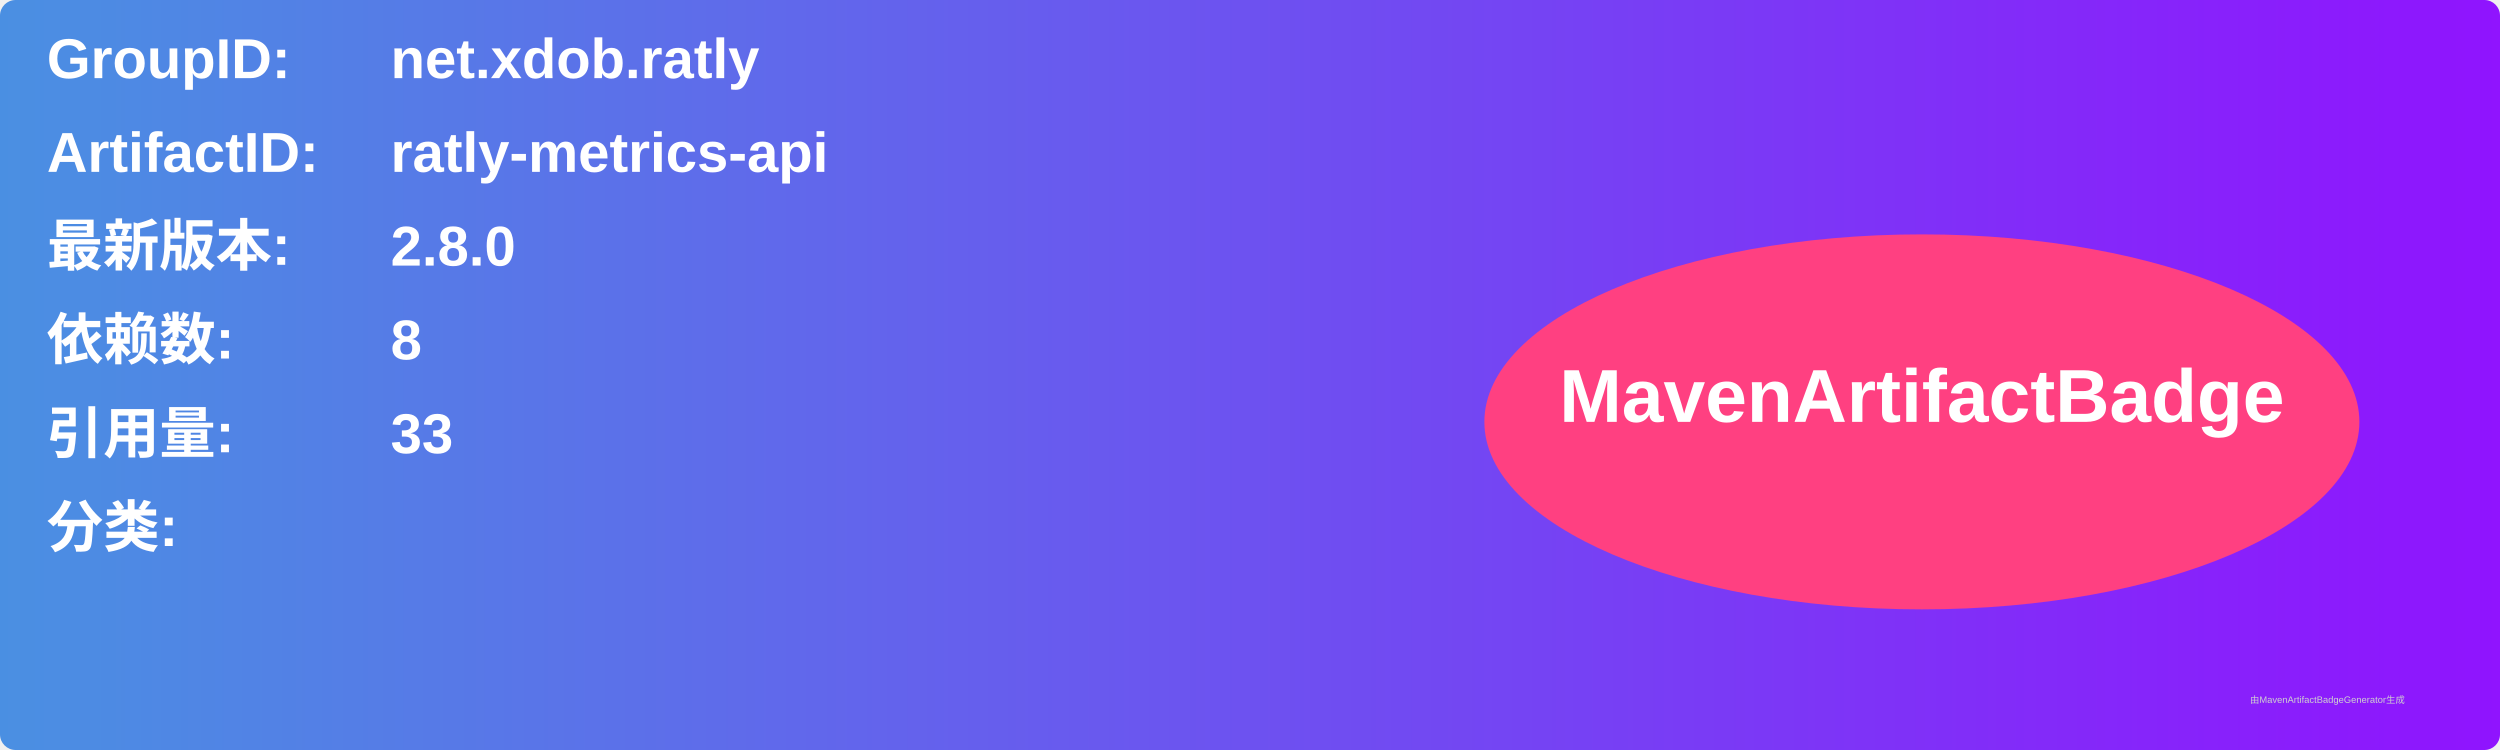
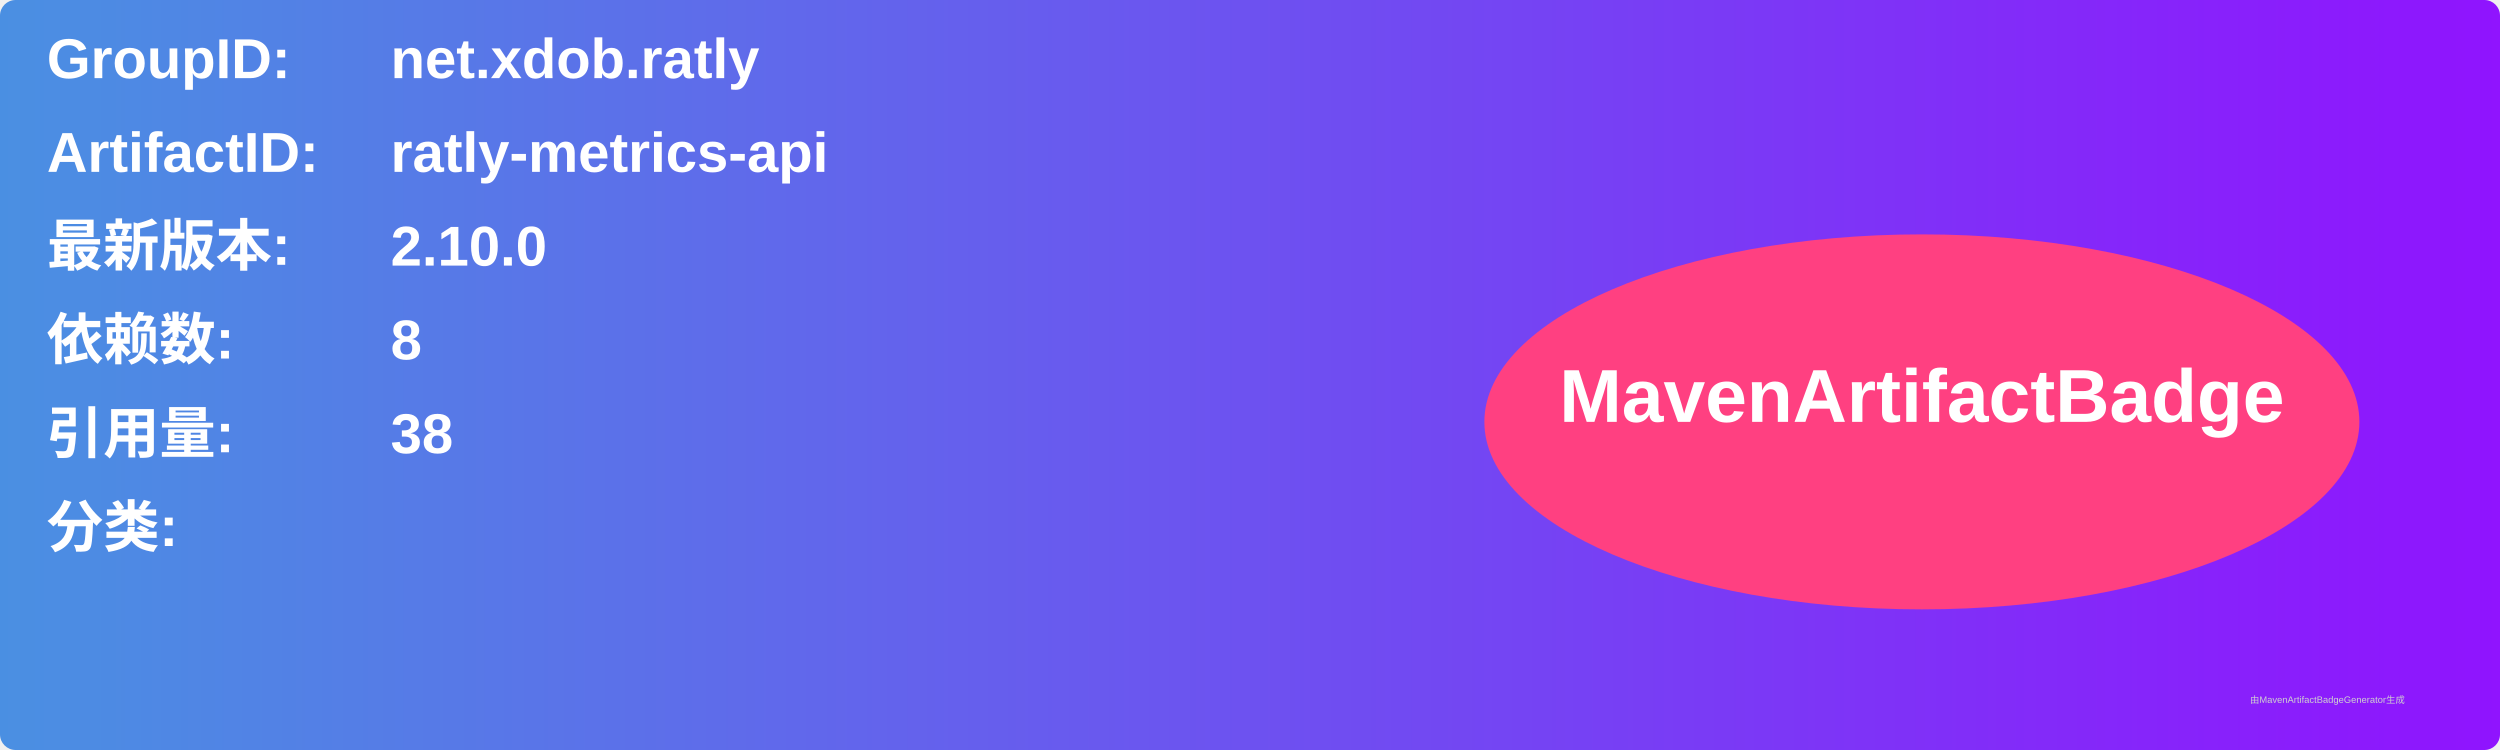
<svg xmlns="http://www.w3.org/2000/svg" width="800" height="240" viewBox="0 0 800 240">
  <linearGradient id="grad" x1="0%" y1="0%" x2="100%" y2="0%">
    <stop offset="0%" stop-color="#4a90e2" />
    <stop offset="100%" stop-color="#9013fe" />
  </linearGradient>
  <rect width="100%" height="100%" rx="5" ry="5" fill="url(#grad)" />
  <g transform="translate(15, 15)">
    <text x="0" y="10" font-family="Arial" font-size="18" fill="white" font-weight="bold" width="260">GroupID:</text>
    <text x="110" y="10" font-family="Arial" font-size="18" fill="white" font-weight="bold" width="460">net.xdob.ratly</text>
    <text x="0" y="40" font-family="Arial" font-size="18" fill="white" font-weight="bold" width="260">ArtifactID:</text>
    <text x="110" y="40" font-family="Arial" font-size="18" fill="white" font-weight="bold" width="460">ratly-metrics-api</text>
    <text x="0" y="70" font-family="Arial" font-size="18" fill="white" font-weight="bold">最新版本:</text>
    <text x="110" y="70" font-family="Arial" font-size="18" fill="white" font-weight="bold">
-       <tspan font-weight="bold">2.8.0</tspan>
+       <tspan font-weight="bold">2.10.0</tspan>
    </text>
    <text x="0" y="100" font-family="Arial" font-size="18" fill="white" font-weight="bold">依赖数: </text>
    <text x="110" y="100" font-family="Arial" font-size="18" fill="white">
      <tspan font-weight="bold">8</tspan>
    </text>
    <text x="0" y="130" font-family="Arial" font-size="18" fill="white" font-weight="bold">引用量: </text>
    <text x="110" y="130" font-family="Arial" font-size="18" fill="white">
-       <tspan font-weight="bold">33</tspan>
+       <tspan font-weight="bold">38</tspan>
    </text>
    <text x="0" y="160" font-family="Arial" font-size="18" fill="white" font-weight="bold">分类:</text>
    <text x="10" y="190" font-family="Arial" font-size="10" fill="white">
      <tspan font-weight="bold" />
    </text>
    <ellipse cx="600" cy="120" rx="140" ry="60" fill="#ff4081" />
    <text x="600" y="120" text-anchor="middle" font-family="Arial" font-size="24" fill="white" font-weight="bold">MavenArtifactBadge</text>
  </g>
  <text x="720" y="225" font-family="Arial" font-size="3" fill="#d0d0d0">由MavenArtifactBadgeGenerator生成</text>
</svg>
